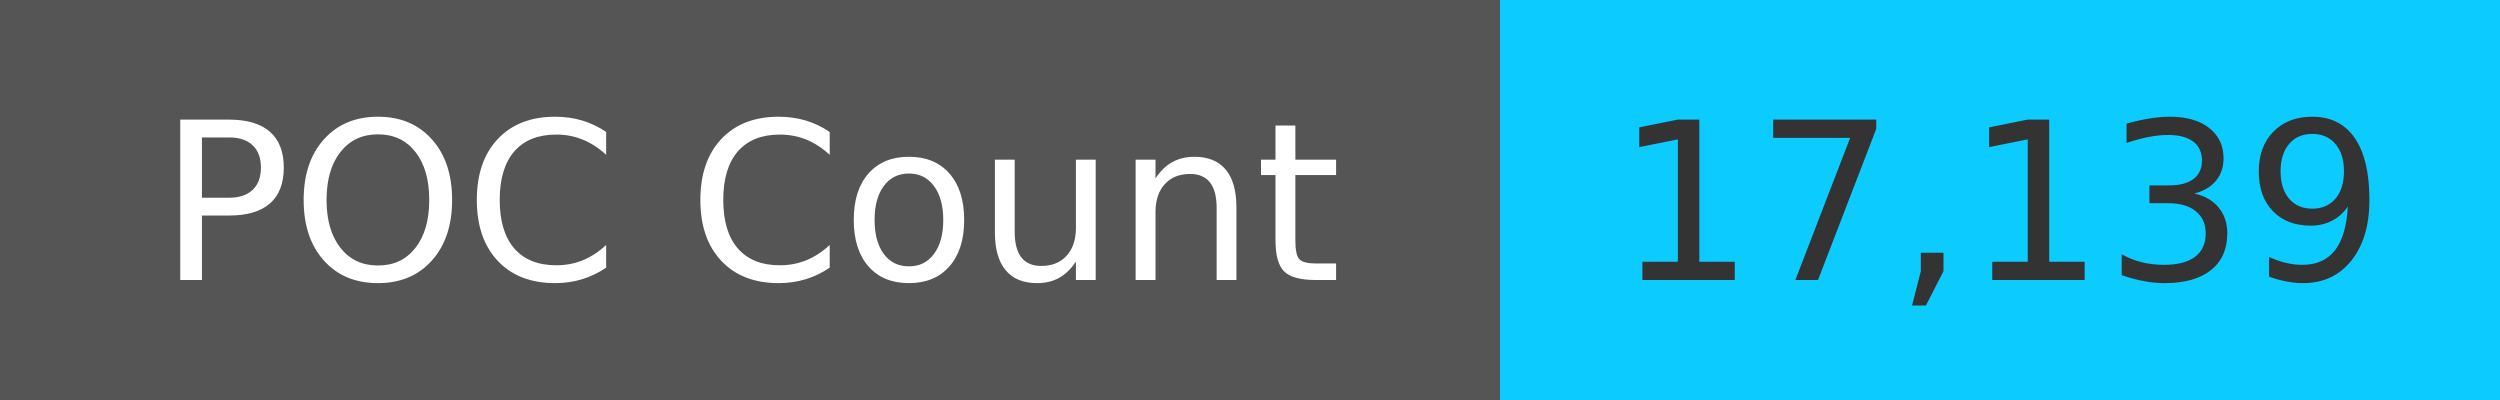
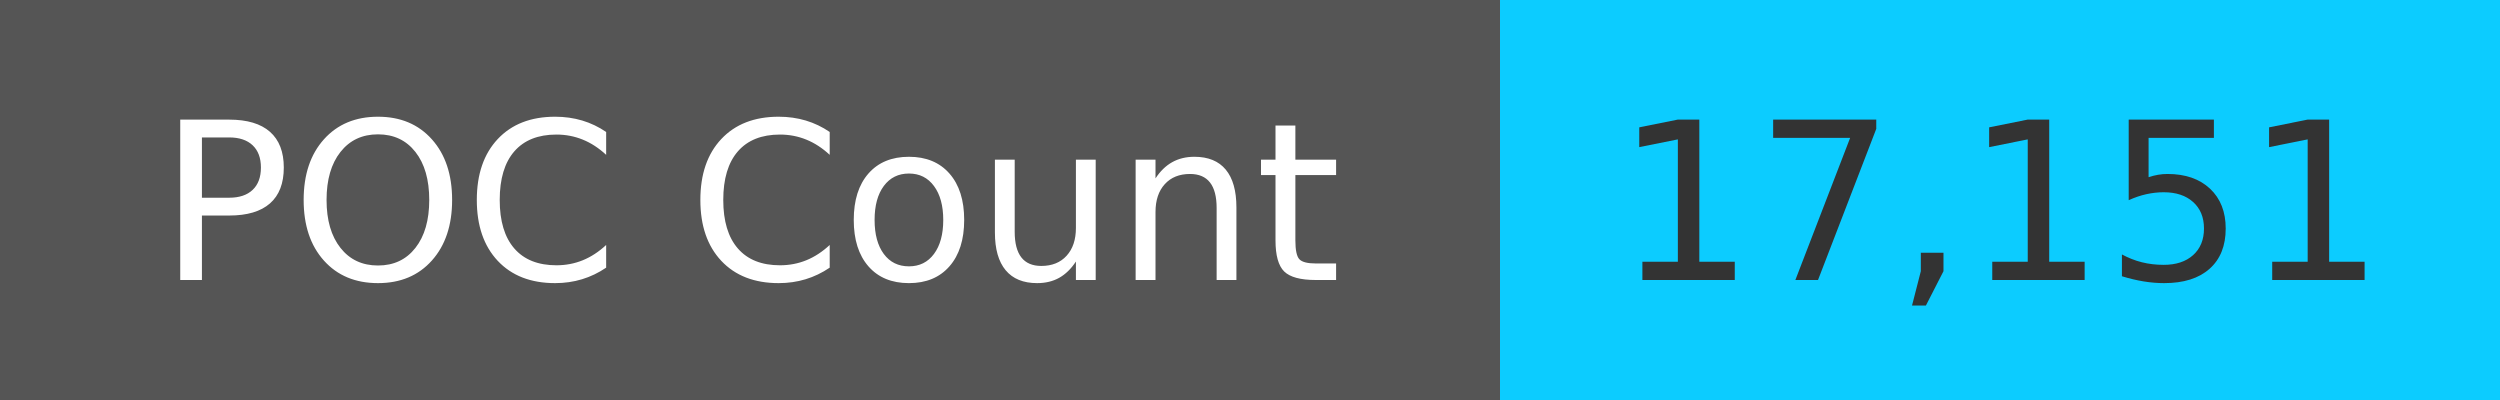
<svg xmlns="http://www.w3.org/2000/svg" width="125" height="20" role="img">
  <linearGradient id="s" x2="0" y2="100%">
    <stop offset="0" stop-color="#bbb" stop-opacity=".1" />
    <stop offset="1" stop-opacity=".1" />
  </linearGradient>
  <g>
    <rect width="75" height="20" fill="#555" />
    <rect x="75" width="267" height="20" fill="#0cccff" />
  </g>
  <g fill="#fff" text-anchor="middle" font-family="Verdana,Geneva,DejaVu Sans,sans-serif" text-rendering="geometricPrecision" font-size="110">
    <text x="375" y="140" transform="scale(.1)" fill="#fff">
            POC Count
        </text>
    <text x="1000" y="140" transform="scale(.1)" fill="#333">
-             17,139
+             17,151
        </text>
  </g>
</svg>
